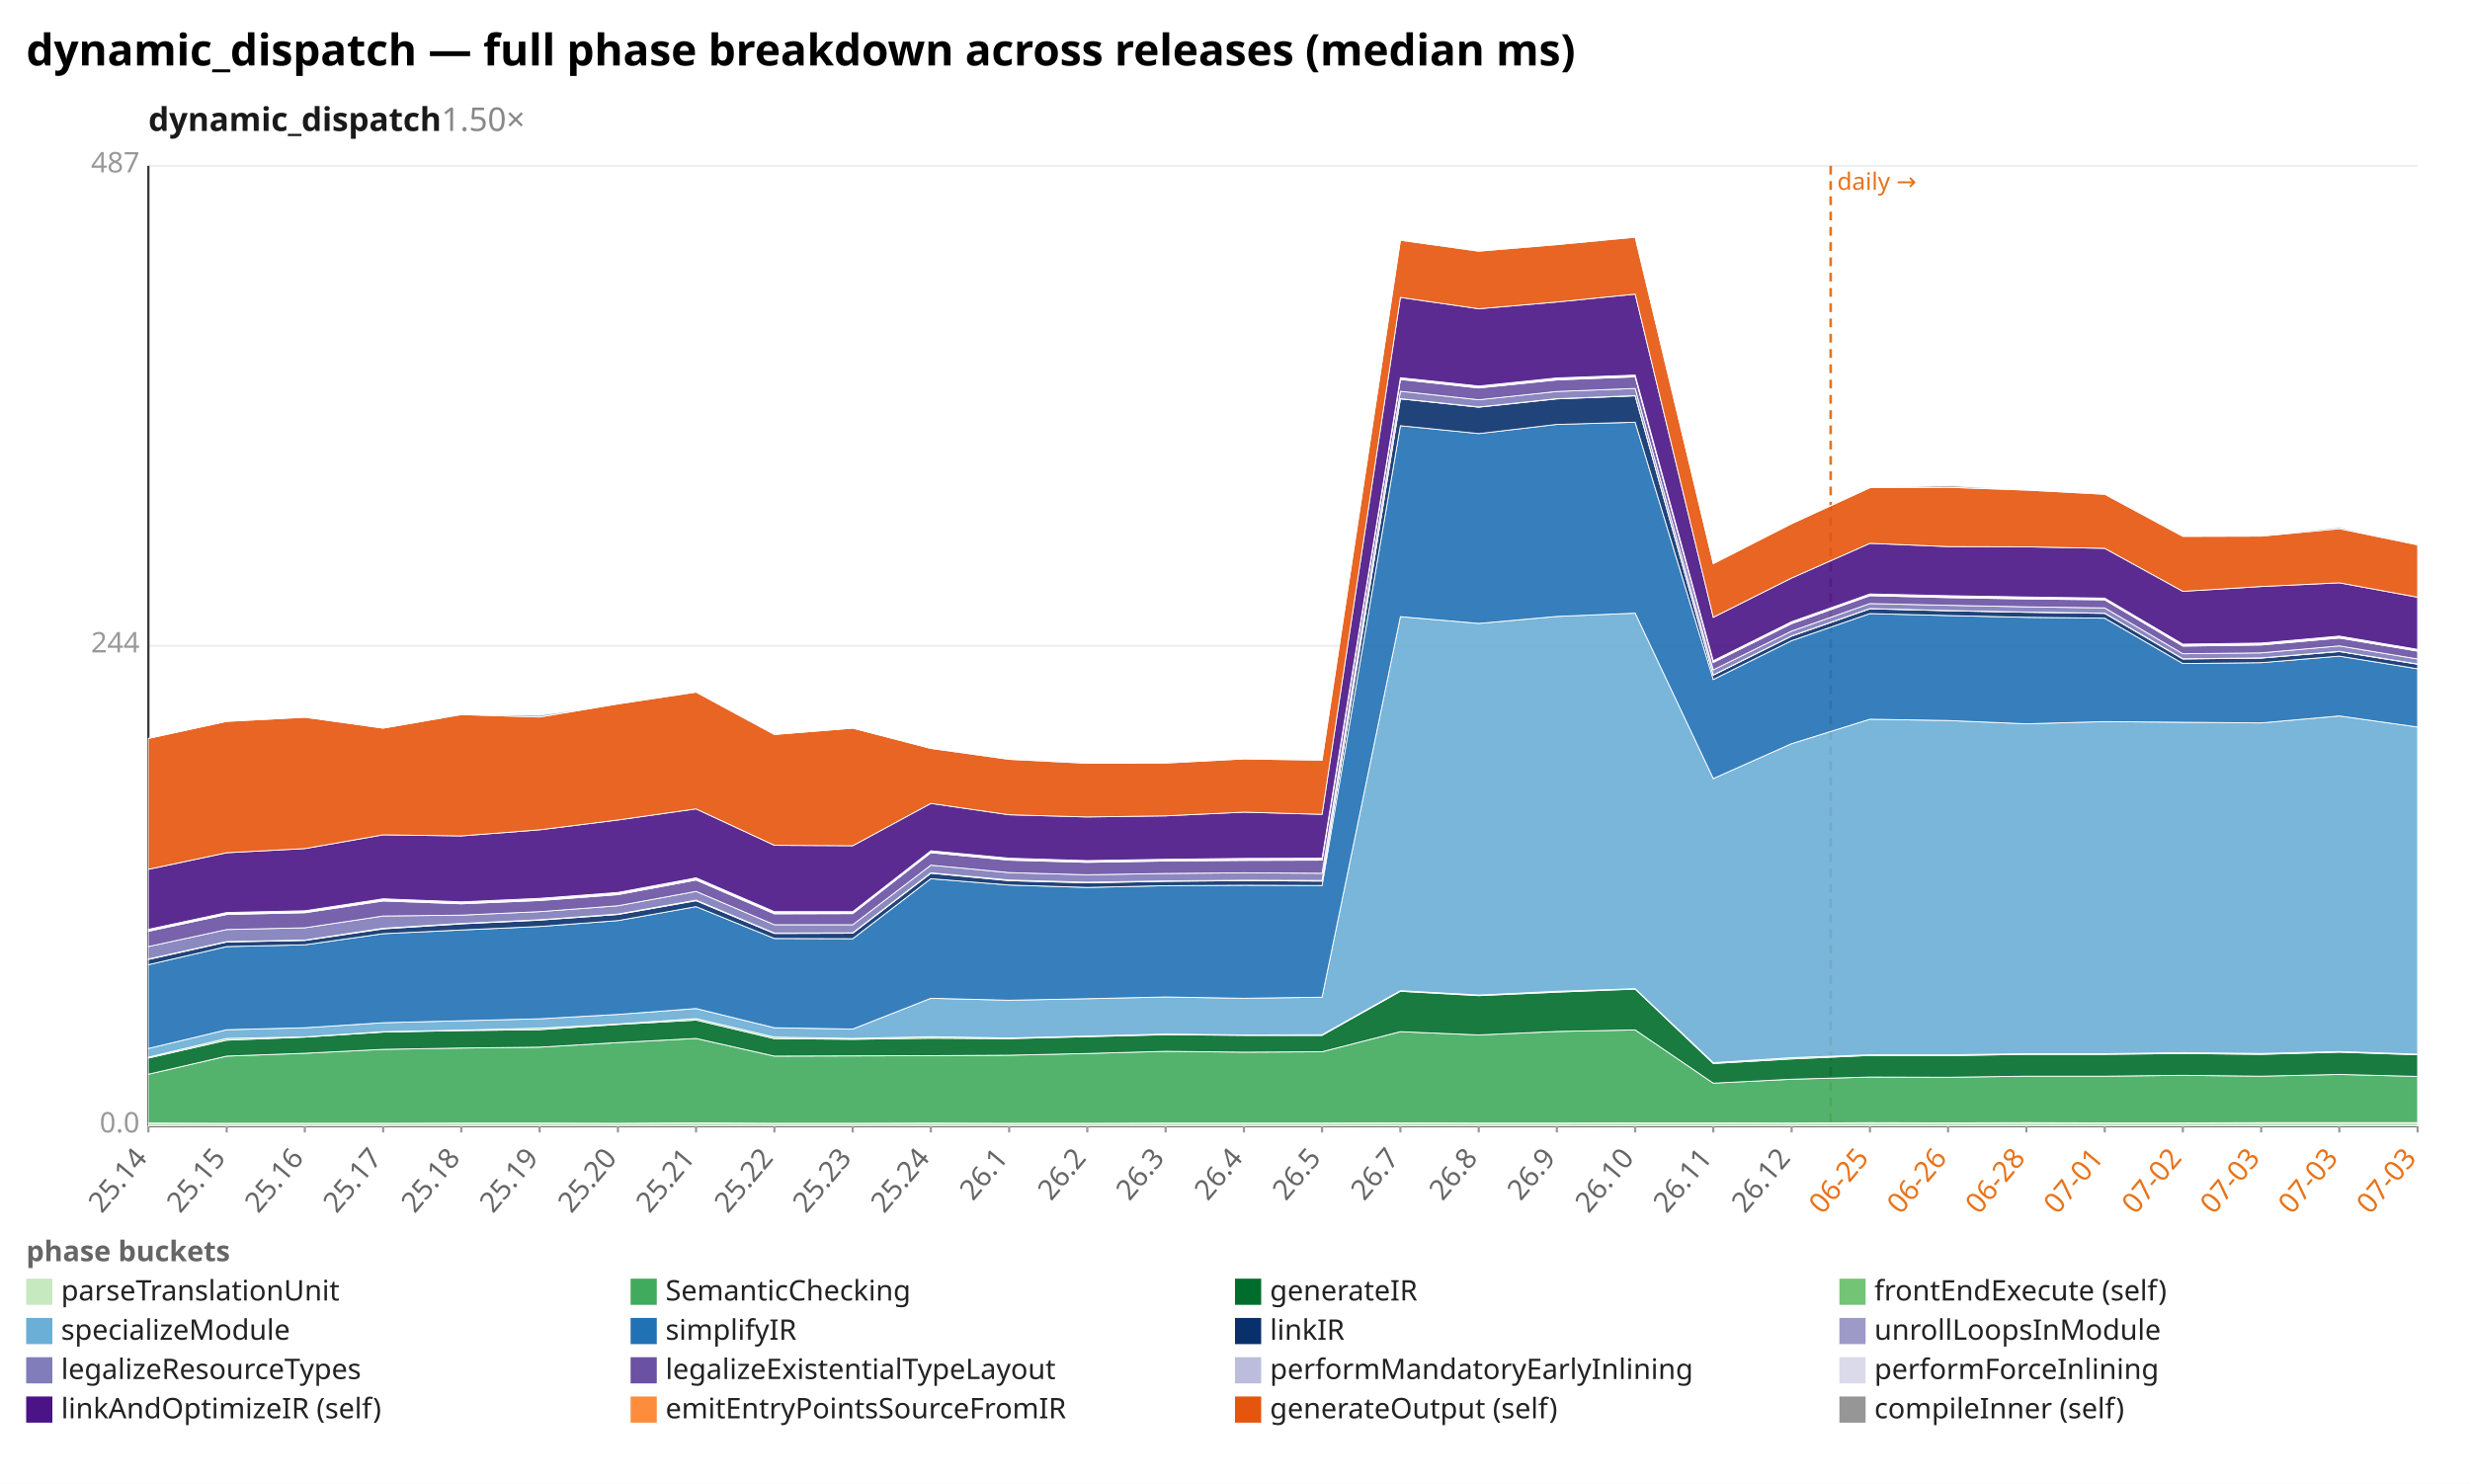
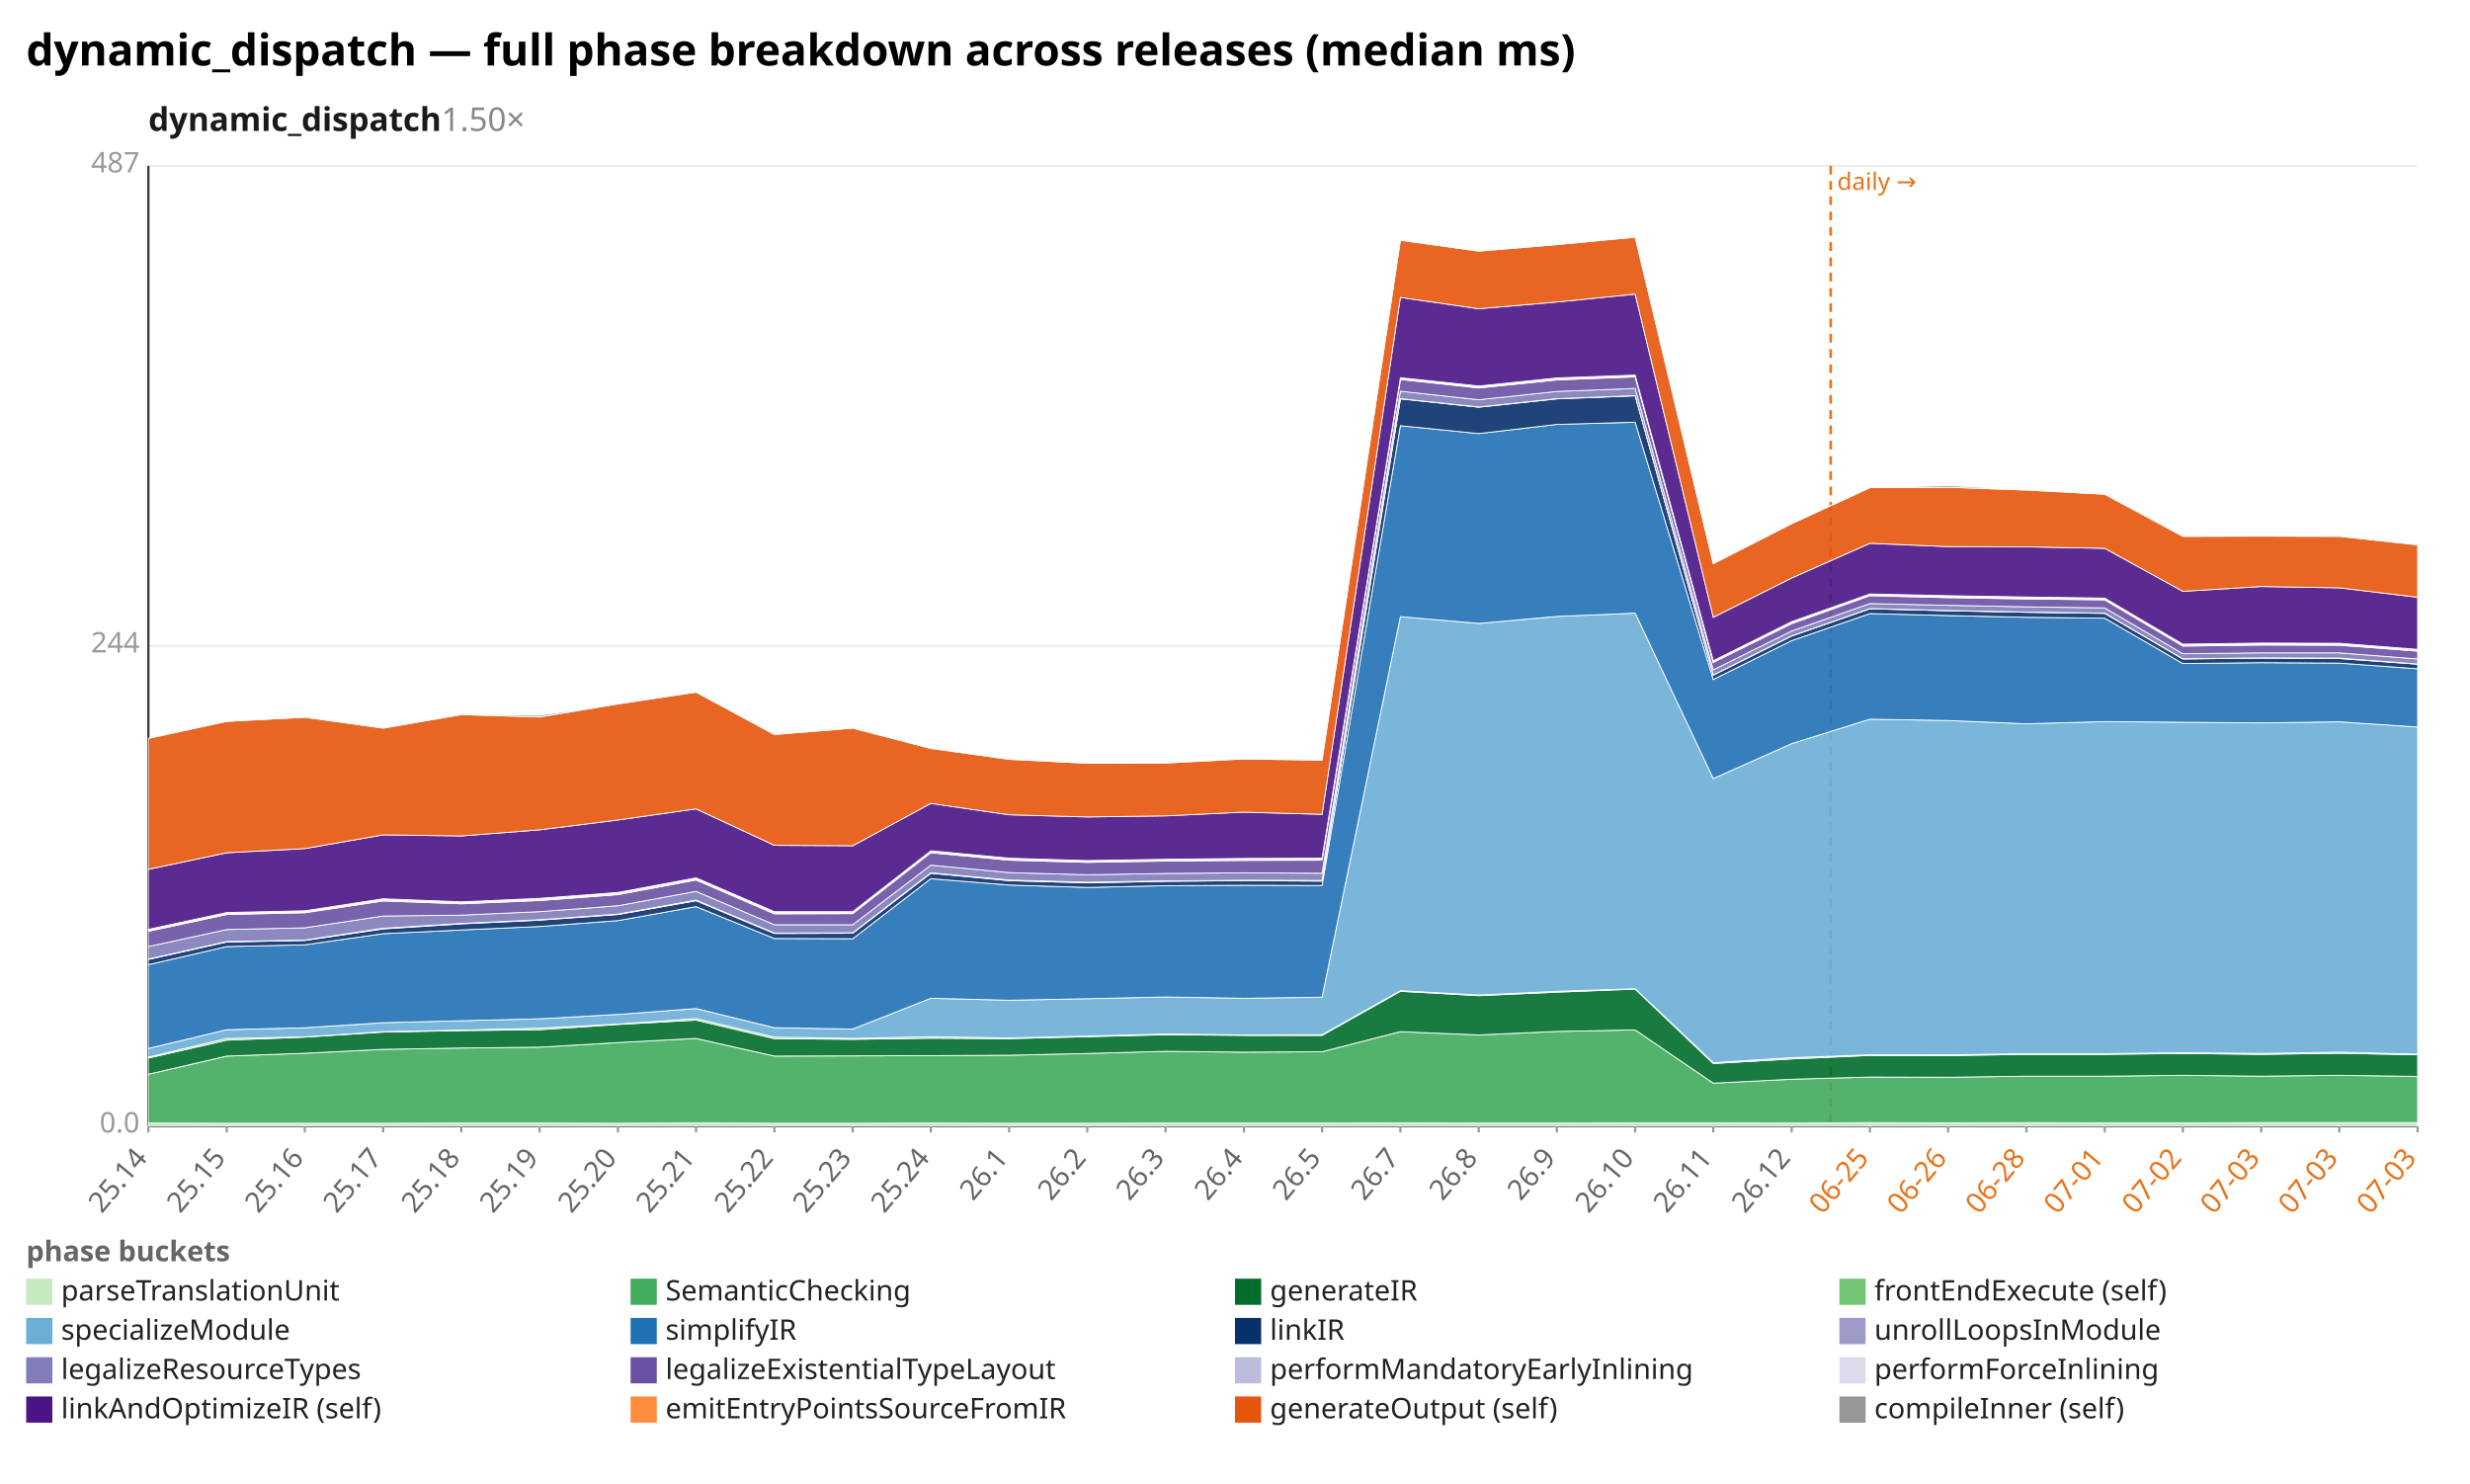
<svg xmlns="http://www.w3.org/2000/svg" width="1132" height="680" viewBox="0 0 1132 680" preserveAspectRatio="xMidYMid meet" font-family="sans-serif" font-size="13">
  <rect width="1132" height="680" fill="white" />
  <text x="12" y="30" font-size="20" font-weight="bold">dynamic_dispatch — full phase breakdown across releases (median ms)</text>
  <text x="68" y="60" font-size="15" font-weight="600" fill="#1a1a1a">dynamic_dispatch<tspan fill="#888" font-weight="400" text-decoration="none">  1.50×</tspan>
  </text>
  <line x1="68.0" y1="516.0" x2="1108.0" y2="516.0" stroke="#eee" />
  <text x="64.0" y="519.0" text-anchor="end" fill="#999">0.0</text>
  <line x1="68.0" y1="296.0" x2="1108.0" y2="296.0" stroke="#eee" />
  <text x="64.0" y="299.0" text-anchor="end" fill="#999">244</text>
  <line x1="68.0" y1="76.0" x2="1108.0" y2="76.0" stroke="#eee" />
  <text x="64.0" y="79.0" text-anchor="end" fill="#999">487</text>
  <line x1="68.0" y1="76.0" x2="68.0" y2="516.0" stroke="#333" />
  <line x1="68.0" y1="516.0" x2="1108.0" y2="516.0" stroke="#333" />
  <line x1="839.0" y1="76.0" x2="839.0" y2="516.0" stroke="#e8731a" stroke-width="1.2" stroke-dasharray="4 3" />
  <text x="842.0" y="87.0" fill="#e8731a" font-size="11">daily →</text>
  <line x1="68.0" y1="516.0" x2="68.0" y2="519.0" stroke="#999" />
  <text x="68.0" y="531.0" text-anchor="end" fill="#666" transform="rotate(-50 68.0 531.0)">25.14</text>
  <line x1="103.9" y1="516.0" x2="103.9" y2="519.0" stroke="#999" />
  <text x="103.9" y="531.0" text-anchor="end" fill="#666" transform="rotate(-50 103.9 531.0)">25.15</text>
  <line x1="139.7" y1="516.0" x2="139.7" y2="519.0" stroke="#999" />
  <text x="139.7" y="531.0" text-anchor="end" fill="#666" transform="rotate(-50 139.7 531.0)">25.16</text>
  <line x1="175.6" y1="516.0" x2="175.6" y2="519.0" stroke="#999" />
  <text x="175.6" y="531.0" text-anchor="end" fill="#666" transform="rotate(-50 175.6 531.0)">25.17</text>
  <line x1="211.4" y1="516.0" x2="211.4" y2="519.0" stroke="#999" />
  <text x="211.4" y="531.0" text-anchor="end" fill="#666" transform="rotate(-50 211.4 531.0)">25.18</text>
  <line x1="247.3" y1="516.0" x2="247.3" y2="519.0" stroke="#999" />
  <text x="247.3" y="531.0" text-anchor="end" fill="#666" transform="rotate(-50 247.3 531.0)">25.19</text>
  <line x1="283.2" y1="516.0" x2="283.2" y2="519.0" stroke="#999" />
  <text x="283.2" y="531.0" text-anchor="end" fill="#666" transform="rotate(-50 283.2 531.0)">25.20</text>
  <line x1="319.0" y1="516.0" x2="319.0" y2="519.0" stroke="#999" />
  <text x="319.0" y="531.0" text-anchor="end" fill="#666" transform="rotate(-50 319.0 531.0)">25.21</text>
  <line x1="354.9" y1="516.0" x2="354.9" y2="519.0" stroke="#999" />
  <text x="354.9" y="531.0" text-anchor="end" fill="#666" transform="rotate(-50 354.9 531.0)">25.22</text>
  <line x1="390.8" y1="516.0" x2="390.8" y2="519.0" stroke="#999" />
  <text x="390.8" y="531.0" text-anchor="end" fill="#666" transform="rotate(-50 390.8 531.0)">25.23</text>
  <line x1="426.6" y1="516.0" x2="426.6" y2="519.0" stroke="#999" />
  <text x="426.6" y="531.0" text-anchor="end" fill="#666" transform="rotate(-50 426.6 531.0)">25.24</text>
  <line x1="462.5" y1="516.0" x2="462.5" y2="519.0" stroke="#999" />
  <text x="462.5" y="531.0" text-anchor="end" fill="#666" transform="rotate(-50 462.5 531.0)">26.1</text>
  <line x1="498.3" y1="516.0" x2="498.3" y2="519.0" stroke="#999" />
  <text x="498.3" y="531.0" text-anchor="end" fill="#666" transform="rotate(-50 498.3 531.0)">26.2</text>
  <line x1="534.2" y1="516.0" x2="534.2" y2="519.0" stroke="#999" />
  <text x="534.2" y="531.0" text-anchor="end" fill="#666" transform="rotate(-50 534.2 531.0)">26.3</text>
  <line x1="570.1" y1="516.0" x2="570.1" y2="519.0" stroke="#999" />
  <text x="570.1" y="531.0" text-anchor="end" fill="#666" transform="rotate(-50 570.1 531.0)">26.4</text>
  <line x1="605.9" y1="516.0" x2="605.9" y2="519.0" stroke="#999" />
  <text x="605.9" y="531.0" text-anchor="end" fill="#666" transform="rotate(-50 605.9 531.0)">26.5</text>
  <line x1="641.8" y1="516.0" x2="641.8" y2="519.0" stroke="#999" />
  <text x="641.8" y="531.0" text-anchor="end" fill="#666" transform="rotate(-50 641.8 531.0)">26.7</text>
  <line x1="677.7" y1="516.0" x2="677.7" y2="519.0" stroke="#999" />
  <text x="677.7" y="531.0" text-anchor="end" fill="#666" transform="rotate(-50 677.7 531.0)">26.8</text>
  <line x1="713.5" y1="516.0" x2="713.5" y2="519.0" stroke="#999" />
  <text x="713.5" y="531.0" text-anchor="end" fill="#666" transform="rotate(-50 713.5 531.0)">26.9</text>
  <line x1="749.4" y1="516.0" x2="749.4" y2="519.0" stroke="#999" />
  <text x="749.4" y="531.0" text-anchor="end" fill="#666" transform="rotate(-50 749.4 531.0)">26.10</text>
  <line x1="785.2" y1="516.0" x2="785.2" y2="519.0" stroke="#999" />
  <text x="785.2" y="531.0" text-anchor="end" fill="#666" transform="rotate(-50 785.2 531.0)">26.11</text>
  <line x1="821.1" y1="516.0" x2="821.1" y2="519.0" stroke="#999" />
  <text x="821.1" y="531.0" text-anchor="end" fill="#666" transform="rotate(-50 821.1 531.0)">26.12</text>
  <line x1="857.0" y1="516.0" x2="857.0" y2="519.0" stroke="#999" />
  <text x="857.0" y="531.0" text-anchor="end" fill="#e8731a" transform="rotate(-50 857.0 531.0)">06-25</text>
  <line x1="892.8" y1="516.0" x2="892.8" y2="519.0" stroke="#999" />
  <text x="892.8" y="531.0" text-anchor="end" fill="#e8731a" transform="rotate(-50 892.8 531.0)">06-26</text>
  <line x1="928.7" y1="516.0" x2="928.7" y2="519.0" stroke="#999" />
  <text x="928.7" y="531.0" text-anchor="end" fill="#e8731a" transform="rotate(-50 928.7 531.0)">06-28</text>
  <line x1="964.6" y1="516.0" x2="964.6" y2="519.0" stroke="#999" />
  <text x="964.6" y="531.0" text-anchor="end" fill="#e8731a" transform="rotate(-50 964.6 531.0)">07-01</text>
  <line x1="1000.4" y1="516.0" x2="1000.4" y2="519.0" stroke="#999" />
  <text x="1000.4" y="531.0" text-anchor="end" fill="#e8731a" transform="rotate(-50 1000.4 531.0)">07-02</text>
  <line x1="1036.3" y1="516.0" x2="1036.3" y2="519.0" stroke="#999" />
  <text x="1036.3" y="531.0" text-anchor="end" fill="#e8731a" transform="rotate(-50 1036.3 531.0)">07-03</text>
  <line x1="1072.1" y1="516.0" x2="1072.1" y2="519.0" stroke="#999" />
  <text x="1072.1" y="531.0" text-anchor="end" fill="#e8731a" transform="rotate(-50 1072.1 531.0)">07-03</text>
  <line x1="1108.0" y1="516.0" x2="1108.0" y2="519.0" stroke="#999" />
  <text x="1108.0" y="531.0" text-anchor="end" fill="#e8731a" transform="rotate(-50 1108.0 531.0)">07-03</text>
  <polygon points="68.0,514.7 103.9,514.8 139.7,514.8 175.6,514.8 211.4,514.7 247.3,514.7 283.2,514.8 319.0,514.6 354.9,514.8 390.8,514.8 426.6,514.7 462.5,514.8 498.3,514.8 534.2,514.7 570.1,514.7 605.9,514.7 641.8,514.6 677.7,514.7 713.5,514.7 749.4,514.6 785.2,514.6 821.1,514.7 857.0,514.5 892.8,514.6 928.7,514.5 964.6,514.6 1000.4,514.6 1036.3,514.5 1072.1,514.5 1108.0,514.5 1108.0,516.0 1072.1,516.0 1036.3,516.0 1000.4,516.0 964.6,516.0 928.7,516.0 892.8,516.0 857.0,516.0 821.1,516.0 785.2,516.0 749.4,516.0 713.5,516.0 677.7,516.0 641.8,516.0 605.9,516.0 570.1,516.0 534.2,516.0 498.3,516.0 462.5,516.0 426.6,516.0 390.8,516.0 354.9,516.0 319.0,516.0 283.2,516.0 247.3,516.0 211.4,516.0 175.6,516.0 139.7,516.0 103.9,516.0 68.0,516.0" fill="#c7e9c0" fill-opacity="0.9" stroke="#fff" stroke-width="0.4" />
-   <polygon points="68.0,492.3 103.9,484.0 139.7,482.7 175.6,480.9 211.4,480.3 247.3,479.9 283.2,477.8 319.0,475.9 354.9,484.0 390.8,483.9 426.6,483.8 462.5,483.6 498.3,482.8 534.2,481.8 570.1,482.2 605.9,482.0 641.8,472.8 677.7,474.3 713.5,472.7 749.4,472.0 785.2,496.4 821.1,494.6 857.0,493.6 892.8,493.7 928.7,493.2 964.6,493.2 1000.4,492.8 1036.3,493.2 1072.1,492.4 1108.0,493.3 1108.0,514.5 1072.1,514.5 1036.3,514.5 1000.4,514.6 964.6,514.6 928.7,514.5 892.8,514.6 857.0,514.5 821.1,514.7 785.2,514.6 749.4,514.6 713.5,514.7 677.7,514.7 641.8,514.6 605.9,514.7 570.1,514.7 534.2,514.7 498.3,514.8 462.5,514.8 426.6,514.7 390.8,514.8 354.9,514.8 319.0,514.6 283.2,514.8 247.3,514.7 211.4,514.7 175.6,514.8 139.7,514.8 103.9,514.8 68.0,514.7" fill="#41ab5d" fill-opacity="0.9" stroke="#fff" stroke-width="0.4" />
-   <polygon points="68.0,484.9 103.9,476.7 139.7,475.3 175.6,473.0 211.4,472.3 247.3,471.9 283.2,469.5 319.0,467.5 354.9,476.0 390.8,476.3 426.6,475.8 462.5,476.0 498.3,475.1 534.2,474.2 570.1,474.5 605.9,474.5 641.8,454.3 677.7,456.3 713.5,454.7 749.4,453.3 785.2,487.4 821.1,485.3 857.0,483.7 892.8,483.8 928.7,483.2 964.6,483.2 1000.4,482.8 1036.3,483.2 1072.1,482.2 1108.0,483.4 1108.0,493.3 1072.1,492.4 1036.3,493.2 1000.4,492.8 964.6,493.2 928.7,493.2 892.8,493.7 857.0,493.6 821.1,494.6 785.2,496.4 749.4,472.0 713.5,472.7 677.7,474.3 641.8,472.8 605.9,482.0 570.1,482.2 534.2,481.8 498.3,482.8 462.5,483.6 426.6,483.8 390.8,483.9 354.9,484.0 319.0,475.9 283.2,477.8 247.3,479.9 211.4,480.3 175.6,480.9 139.7,482.7 103.9,484.0 68.0,492.3" fill="#006d2c" fill-opacity="0.9" stroke="#fff" stroke-width="0.4" />
-   <polygon points="68.0,484.5 103.9,475.9 139.7,475.2 175.6,472.8 211.4,472.1 247.3,471.2 283.2,469.3 319.0,466.8 354.9,475.3 390.8,475.9 426.6,475.1 462.5,475.7 498.3,474.8 534.2,473.9 570.1,474.3 605.9,474.2 641.8,454.0 677.7,456.0 713.5,454.3 749.4,453.1 785.2,487.0 821.1,484.7 857.0,483.4 892.8,483.4 928.7,482.9 964.6,482.9 1000.4,482.4 1036.3,482.8 1072.1,481.9 1108.0,483.1 1108.0,483.4 1072.1,482.2 1036.3,483.2 1000.4,482.8 964.6,483.2 928.7,483.2 892.8,483.8 857.0,483.7 821.1,485.3 785.2,487.4 749.4,453.3 713.5,454.7 677.7,456.3 641.8,454.3 605.9,474.5 570.1,474.5 534.2,474.2 498.3,475.1 462.5,476.0 426.6,475.8 390.8,476.3 354.9,476.0 319.0,467.5 283.2,469.5 247.3,471.9 211.4,472.3 175.6,473.0 139.7,475.3 103.9,476.7 68.0,484.9" fill="#74c476" fill-opacity="0.9" stroke="#fff" stroke-width="0.4" />
-   <polygon points="68.0,480.5 103.9,471.9 139.7,471.0 175.6,468.7 211.4,467.8 247.3,466.9 283.2,464.9 319.0,462.2 354.9,471.0 390.8,471.6 426.6,457.5 462.5,458.4 498.3,457.7 534.2,456.9 570.1,457.5 605.9,457.0 641.8,282.6 677.7,285.7 713.5,282.5 749.4,281.0 785.2,356.8 821.1,340.8 857.0,329.6 892.8,330.2 928.7,331.7 964.6,330.7 1000.4,331.0 1036.3,331.3 1072.1,328.1 1108.0,333.2 1108.0,483.1 1072.1,481.9 1036.3,482.8 1000.4,482.4 964.6,482.9 928.7,482.9 892.8,483.4 857.0,483.4 821.1,484.7 785.2,487.0 749.4,453.1 713.5,454.3 677.7,456.0 641.8,454.0 605.9,474.2 570.1,474.3 534.2,473.9 498.3,474.8 462.5,475.7 426.6,475.1 390.8,475.9 354.9,475.3 319.0,466.8 283.2,469.3 247.3,471.2 211.4,472.1 175.6,472.8 139.7,475.2 103.9,475.9 68.0,484.5" fill="#6baed6" fill-opacity="0.9" stroke="#fff" stroke-width="0.4" />
-   <polygon points="68.0,442.1 103.9,433.8 139.7,433.0 175.6,427.9 211.4,426.2 247.3,424.6 283.2,421.9 319.0,415.5 354.9,430.1 390.8,430.2 426.6,402.7 462.5,405.6 498.3,406.7 534.2,405.9 570.1,405.7 605.9,405.8 641.8,195.1 677.7,198.7 713.5,194.5 749.4,193.5 785.2,311.4 821.1,293.6 857.0,281.2 892.8,282.1 928.7,282.9 964.6,283.3 1000.4,304.1 1036.3,303.7 1072.1,300.7 1108.0,306.5 1108.0,333.2 1072.1,328.1 1036.3,331.3 1000.4,331.0 964.6,330.7 928.7,331.7 892.8,330.2 857.0,329.6 821.1,340.8 785.2,356.8 749.4,281.0 713.5,282.5 677.7,285.7 641.8,282.6 605.9,457.0 570.1,457.5 534.2,456.9 498.3,457.7 462.5,458.4 426.6,457.5 390.8,471.6 354.9,471.0 319.0,462.2 283.2,464.9 247.3,466.9 211.4,467.8 175.6,468.7 139.7,471.0 103.9,471.9 68.0,480.5" fill="#2171b5" fill-opacity="0.9" stroke="#fff" stroke-width="0.4" />
-   <polygon points="68.0,439.7 103.9,431.7 139.7,431.0 175.6,425.7 211.4,423.4 247.3,421.7 283.2,419.1 319.0,412.8 354.9,427.8 390.8,427.7 426.6,400.2 462.5,403.6 498.3,404.6 534.2,403.9 570.1,403.6 605.9,403.8 641.8,182.8 677.7,186.6 713.5,182.8 749.4,181.4 785.2,309.4 821.1,291.5 857.0,279.0 892.8,279.9 928.7,280.6 964.6,281.1 1000.4,302.0 1036.3,301.6 1072.1,298.6 1108.0,304.4 1108.0,306.5 1072.1,300.7 1036.3,303.7 1000.4,304.1 964.6,283.3 928.7,282.9 892.8,282.1 857.0,281.2 821.1,293.6 785.2,311.4 749.4,193.5 713.5,194.5 677.7,198.7 641.8,195.1 605.9,405.8 570.1,405.7 534.2,405.9 498.3,406.7 462.5,405.6 426.6,402.7 390.8,430.2 354.9,430.1 319.0,415.5 283.2,421.9 247.3,424.6 211.4,426.2 175.6,427.9 139.7,433.0 103.9,433.8 68.0,442.1" fill="#08306b" fill-opacity="0.9" stroke="#fff" stroke-width="0.4" />
-   <polygon points="68.0,439.5 103.9,431.5 139.7,430.8 175.6,425.4 211.4,423.2 247.3,421.5 283.2,418.9 319.0,412.5 354.9,427.6 390.8,427.5 426.6,400.0 462.5,403.3 498.3,404.3 534.2,403.7 570.1,403.4 605.9,403.5 641.8,182.7 677.7,186.5 713.5,182.7 749.4,181.3 785.2,309.3 821.1,291.4 857.0,278.9 892.8,279.8 928.7,280.5 964.6,281.0 1000.4,301.9 1036.3,301.5 1072.1,298.5 1108.0,304.3 1108.0,304.4 1072.1,298.6 1036.3,301.6 1000.4,302.0 964.6,281.1 928.7,280.6 892.8,279.9 857.0,279.0 821.1,291.5 785.2,309.4 749.4,181.4 713.5,182.8 677.7,186.6 641.8,182.8 605.9,403.8 570.1,403.6 534.2,403.9 498.3,404.6 462.5,403.6 426.6,400.2 390.8,427.7 354.9,427.8 319.0,412.8 283.2,419.1 247.3,421.7 211.4,423.4 175.6,425.7 139.7,431.0 103.9,431.7 68.0,439.7" fill="#9e9ac8" fill-opacity="0.9" stroke="#fff" stroke-width="0.4" />
-   <polygon points="68.0,433.8 103.9,426.0 139.7,425.2 175.6,419.8 211.4,419.4 247.3,417.8 283.2,415.1 319.0,408.5 354.9,423.8 390.8,423.8 426.6,396.5 462.5,399.9 498.3,400.9 534.2,400.3 570.1,400.0 605.9,400.2 641.8,179.3 677.7,183.2 713.5,179.4 749.4,178.0 785.2,307.0 821.1,289.2 857.0,276.6 892.8,277.4 928.7,278.1 964.6,278.6 1000.4,299.6 1036.3,299.2 1072.1,296.0 1108.0,302.0 1108.0,304.3 1072.1,298.5 1036.3,301.5 1000.4,301.9 964.6,281.0 928.7,280.5 892.8,279.8 857.0,278.9 821.1,291.4 785.2,309.3 749.4,181.3 713.5,182.7 677.7,186.5 641.8,182.7 605.9,403.5 570.1,403.4 534.2,403.7 498.3,404.3 462.5,403.3 426.6,400.0 390.8,427.5 354.9,427.6 319.0,412.5 283.2,418.9 247.3,421.5 211.4,423.2 175.6,425.4 139.7,430.8 103.9,431.5 68.0,439.5" fill="#807dba" fill-opacity="0.9" stroke="#fff" stroke-width="0.4" />
-   <polygon points="68.0,426.8 103.9,419.1 139.7,418.3 175.6,412.9 211.4,414.2 247.3,412.7 283.2,410.0 319.0,403.3 354.9,418.8 390.8,418.7 426.6,390.8 462.5,394.2 498.3,395.2 534.2,394.6 570.1,394.3 605.9,394.2 641.8,173.9 677.7,177.8 713.5,174.1 749.4,172.7 785.2,303.6 821.1,285.8 857.0,273.0 892.8,273.9 928.7,274.5 964.6,274.9 1000.4,296.1 1036.3,295.6 1072.1,292.4 1108.0,298.4 1108.0,302.0 1072.1,296.0 1036.3,299.2 1000.4,299.6 964.6,278.6 928.7,278.1 892.8,277.4 857.0,276.6 821.1,289.2 785.2,307.0 749.4,178.0 713.5,179.4 677.7,183.2 641.8,179.3 605.9,400.2 570.1,400.0 534.2,400.3 498.3,400.9 462.5,399.9 426.6,396.5 390.8,423.8 354.9,423.8 319.0,408.5 283.2,415.1 247.3,417.8 211.4,419.4 175.6,419.8 139.7,425.2 103.9,426.0 68.0,433.8" fill="#6a51a3" fill-opacity="0.9" stroke="#fff" stroke-width="0.4" />
-   <polygon points="68.0,426.4 103.9,418.7 139.7,417.9 175.6,412.4 211.4,413.8 247.3,412.3 283.2,409.5 319.0,402.8 354.9,418.3 390.8,418.3 426.6,390.3 462.5,393.8 498.3,394.8 534.2,394.3 570.1,393.9 605.9,393.8 641.8,173.5 677.7,177.4 713.5,173.7 749.4,172.3 785.2,303.3 821.1,285.4 857.0,272.6 892.8,273.5 928.7,274.1 964.6,274.6 1000.4,295.7 1036.3,295.2 1072.1,292.0 1108.0,298.1 1108.0,298.4 1072.1,292.4 1036.3,295.6 1000.4,296.1 964.6,274.9 928.7,274.5 892.8,273.9 857.0,273.0 821.1,285.8 785.2,303.6 749.4,172.7 713.5,174.1 677.7,177.8 641.8,173.9 605.9,394.2 570.1,394.3 534.2,394.6 498.3,395.2 462.5,394.2 426.6,390.8 390.8,418.7 354.9,418.8 319.0,403.3 283.2,410.0 247.3,412.7 211.4,414.2 175.6,412.9 139.7,418.3 103.9,419.1 68.0,426.8" fill="#bcbddc" fill-opacity="0.9" stroke="#fff" stroke-width="0.4" />
-   <polygon points="68.0,425.9 103.9,418.2 139.7,417.4 175.6,411.9 211.4,413.3 247.3,411.7 283.2,409.0 319.0,402.3 354.9,417.8 390.8,417.8 426.6,389.9 462.5,393.3 498.3,394.4 534.2,393.8 570.1,393.4 605.9,393.3 641.8,173.1 677.7,176.9 713.5,173.2 749.4,171.9 785.2,302.8 821.1,284.9 857.0,272.2 892.8,273.0 928.7,273.6 964.6,274.1 1000.4,295.2 1036.3,294.7 1072.1,291.5 1108.0,297.6 1108.0,298.1 1072.1,292.0 1036.3,295.2 1000.4,295.7 964.6,274.6 928.7,274.1 892.8,273.5 857.0,272.6 821.1,285.4 785.2,303.3 749.4,172.3 713.5,173.7 677.7,177.4 641.8,173.5 605.9,393.8 570.1,393.9 534.2,394.3 498.3,394.8 462.5,393.8 426.6,390.3 390.8,418.3 354.9,418.3 319.0,402.8 283.2,409.5 247.3,412.3 211.4,413.8 175.6,412.4 139.7,417.9 103.9,418.7 68.0,426.4" fill="#dadaeb" fill-opacity="0.9" stroke="#fff" stroke-width="0.4" />
-   <polygon points="68.0,398.4 103.9,390.8 139.7,388.9 175.6,382.6 211.4,383.1 247.3,380.3 283.2,375.8 319.0,370.7 354.9,387.4 390.8,387.6 426.6,368.2 462.5,373.4 498.3,374.4 534.2,373.9 570.1,372.2 605.9,373.2 641.8,136.3 677.7,141.5 713.5,138.4 749.4,134.8 785.2,282.9 821.1,264.9 857.0,249.0 892.8,250.5 928.7,250.6 964.6,251.3 1000.4,271.0 1036.3,268.8 1072.1,267.1 1108.0,273.7 1108.0,297.6 1072.1,291.5 1036.3,294.7 1000.4,295.2 964.6,274.1 928.7,273.6 892.8,273.0 857.0,272.2 821.1,284.9 785.2,302.8 749.4,171.9 713.5,173.2 677.7,176.9 641.8,173.1 605.9,393.3 570.1,393.4 534.2,393.8 498.3,394.4 462.5,393.3 426.6,389.9 390.8,417.8 354.9,417.8 319.0,402.3 283.2,409.0 247.3,411.7 211.4,413.3 175.6,411.9 139.7,417.4 103.9,418.2 68.0,425.9" fill="#4a1486" fill-opacity="0.9" stroke="#fff" stroke-width="0.4" />
-   <polygon points="68.0,338.4 103.9,330.6 139.7,328.7 175.6,333.7 211.4,327.5 247.3,328.6 283.2,322.6 319.0,317.2 354.9,336.6 390.8,333.7 426.6,343.0 462.5,348.0 498.3,349.8 534.2,349.7 570.1,347.8 605.9,348.4 641.8,110.1 677.7,115.1 713.5,112.1 749.4,108.7 785.2,258.3 821.1,240.0 857.0,223.5 892.8,223.3 928.7,224.6 964.6,226.5 1000.4,245.8 1036.3,245.7 1072.1,242.3 1108.0,249.7 1108.0,273.7 1072.1,267.1 1036.3,268.8 1000.4,271.0 964.6,251.3 928.7,250.6 892.8,250.5 857.0,249.0 821.1,264.9 785.2,282.9 749.4,134.8 713.5,138.4 677.7,141.5 641.8,136.3 605.9,373.2 570.1,372.2 534.2,373.9 498.3,374.4 462.5,373.4 426.6,368.2 390.8,387.6 354.9,387.4 319.0,370.7 283.2,375.8 247.3,380.3 211.4,383.1 175.6,382.6 139.7,388.9 103.9,390.8 68.0,398.4" fill="#e6550d" fill-opacity="0.9" stroke="#fff" stroke-width="0.4" />
-   <polygon points="68.0,338.4 103.9,330.6 139.7,328.7 175.6,333.7 211.4,327.3 247.3,327.8 283.2,322.6 319.0,317.0 354.9,336.6 390.8,333.7 426.6,343.0 462.5,347.6 498.3,349.8 534.2,349.6 570.1,347.8 605.9,348.2 641.8,110.1 677.7,114.9 713.5,112.1 749.4,108.6 785.2,258.3 821.1,239.8 857.0,223.5 892.8,222.5 928.7,224.5 964.6,226.5 1000.4,245.5 1036.3,245.4 1072.1,241.7 1108.0,249.7 1108.0,249.7 1072.1,242.3 1036.3,245.7 1000.4,245.8 964.6,226.5 928.7,224.6 892.8,223.3 857.0,223.5 821.1,240.0 785.2,258.3 749.4,108.7 713.5,112.1 677.7,115.1 641.8,110.1 605.9,348.4 570.1,347.8 534.2,349.7 498.3,349.8 462.5,348.0 426.6,343.0 390.8,333.7 354.9,336.6 319.0,317.2 283.2,322.6 247.3,328.6 211.4,327.5 175.6,333.7 139.7,328.7 103.9,330.6 68.0,338.4" fill="#969696" fill-opacity="0.9" stroke="#fff" stroke-width="0.4" />
+   <polygon points="68.0,492.3 103.9,484.0 139.7,482.7 175.6,480.9 211.4,480.3 247.3,479.9 283.2,477.8 319.0,475.9 354.9,484.0 390.8,483.9 426.6,483.8 462.5,483.6 498.3,482.8 534.2,481.8 570.1,482.2 605.9,482.0 641.8,472.8 677.7,474.3 713.5,472.7 749.4,472.0 785.2,496.4 821.1,494.6 857.0,493.6 892.8,493.7 928.7,493.2 964.6,493.2 1000.4,492.8 1036.3,493.2 1072.1,492.8 1108.0,493.3 1108.0,514.5 1072.1,514.5 1036.3,514.5 1000.4,514.6 964.6,514.6 928.7,514.5 892.8,514.6 857.0,514.5 821.1,514.7 785.2,514.6 749.4,514.6 713.5,514.7 677.7,514.7 641.8,514.6 605.9,514.7 570.1,514.7 534.2,514.7 498.3,514.8 462.5,514.8 426.6,514.7 390.8,514.8 354.9,514.8 319.0,514.6 283.2,514.8 247.3,514.7 211.4,514.7 175.6,514.8 139.7,514.8 103.9,514.8 68.0,514.7" fill="#41ab5d" fill-opacity="0.9" stroke="#fff" stroke-width="0.4" />
+   <polygon points="68.0,484.9 103.9,476.7 139.7,475.3 175.6,473.0 211.4,472.3 247.3,471.9 283.2,469.5 319.0,467.5 354.9,476.0 390.8,476.3 426.6,475.8 462.5,476.0 498.3,475.1 534.2,474.2 570.1,474.5 605.9,474.5 641.8,454.3 677.7,456.3 713.5,454.7 749.4,453.3 785.2,487.4 821.1,485.3 857.0,483.7 892.8,483.8 928.7,483.2 964.6,483.2 1000.4,482.8 1036.3,483.2 1072.1,482.7 1108.0,483.4 1108.0,493.3 1072.1,492.8 1036.3,493.2 1000.4,492.8 964.6,493.2 928.7,493.2 892.8,493.7 857.0,493.6 821.1,494.6 785.2,496.4 749.4,472.0 713.5,472.7 677.7,474.3 641.8,472.8 605.9,482.0 570.1,482.2 534.2,481.8 498.3,482.8 462.5,483.6 426.6,483.8 390.8,483.9 354.9,484.0 319.0,475.9 283.2,477.8 247.3,479.9 211.4,480.3 175.6,480.9 139.7,482.7 103.9,484.0 68.0,492.3" fill="#006d2c" fill-opacity="0.9" stroke="#fff" stroke-width="0.4" />
+   <polygon points="68.0,484.5 103.9,475.9 139.7,475.2 175.6,472.8 211.4,472.1 247.3,471.2 283.2,469.3 319.0,466.8 354.9,475.3 390.8,475.9 426.6,475.1 462.5,475.7 498.3,474.8 534.2,473.9 570.1,474.3 605.9,474.2 641.8,454.0 677.7,456.0 713.5,454.3 749.4,453.1 785.2,487.0 821.1,484.7 857.0,483.4 892.8,483.4 928.7,482.9 964.6,482.9 1000.4,482.4 1036.3,482.8 1072.1,482.2 1108.0,483.1 1108.0,483.4 1072.1,482.7 1036.3,483.2 1000.4,482.8 964.6,483.2 928.7,483.2 892.8,483.8 857.0,483.7 821.1,485.3 785.2,487.4 749.4,453.3 713.5,454.7 677.7,456.3 641.8,454.3 605.9,474.5 570.1,474.5 534.2,474.2 498.3,475.1 462.5,476.0 426.6,475.8 390.8,476.3 354.9,476.0 319.0,467.5 283.2,469.5 247.3,471.9 211.4,472.3 175.6,473.0 139.7,475.3 103.9,476.7 68.0,484.9" fill="#74c476" fill-opacity="0.9" stroke="#fff" stroke-width="0.4" />
+   <polygon points="68.0,480.5 103.9,471.9 139.7,471.0 175.6,468.7 211.4,467.8 247.3,466.9 283.2,464.9 319.0,462.2 354.9,471.0 390.8,471.6 426.6,457.5 462.5,458.4 498.3,457.7 534.2,456.9 570.1,457.5 605.9,457.0 641.8,282.6 677.7,285.7 713.5,282.5 749.4,281.0 785.2,356.8 821.1,340.8 857.0,329.6 892.8,330.2 928.7,331.7 964.6,330.7 1000.4,331.0 1036.3,331.3 1072.1,330.8 1108.0,333.2 1108.0,483.1 1072.1,482.2 1036.3,482.8 1000.4,482.4 964.6,482.9 928.7,482.9 892.8,483.4 857.0,483.4 821.1,484.7 785.2,487.0 749.4,453.1 713.5,454.3 677.7,456.0 641.8,454.0 605.9,474.2 570.1,474.3 534.2,473.9 498.3,474.8 462.5,475.7 426.6,475.1 390.8,475.9 354.9,475.3 319.0,466.8 283.2,469.3 247.3,471.2 211.4,472.1 175.6,472.8 139.7,475.2 103.9,475.9 68.0,484.5" fill="#6baed6" fill-opacity="0.9" stroke="#fff" stroke-width="0.4" />
+   <polygon points="68.0,442.1 103.9,433.8 139.7,433.0 175.6,427.9 211.4,426.2 247.3,424.6 283.2,421.9 319.0,415.5 354.9,430.1 390.8,430.2 426.6,402.7 462.5,405.6 498.3,406.7 534.2,405.9 570.1,405.7 605.9,405.8 641.8,195.1 677.7,198.7 713.5,194.5 749.4,193.5 785.2,311.4 821.1,293.6 857.0,281.2 892.8,282.1 928.7,282.9 964.6,283.3 1000.4,304.1 1036.3,303.7 1072.1,303.9 1108.0,306.5 1108.0,333.2 1072.1,330.8 1036.3,331.3 1000.4,331.0 964.6,330.7 928.7,331.7 892.8,330.2 857.0,329.6 821.1,340.8 785.2,356.8 749.4,281.0 713.5,282.5 677.7,285.7 641.8,282.6 605.9,457.0 570.1,457.5 534.2,456.9 498.3,457.7 462.5,458.4 426.6,457.5 390.8,471.6 354.9,471.0 319.0,462.2 283.2,464.9 247.3,466.9 211.4,467.8 175.6,468.7 139.7,471.0 103.9,471.9 68.0,480.5" fill="#2171b5" fill-opacity="0.9" stroke="#fff" stroke-width="0.4" />
+   <polygon points="68.0,439.7 103.9,431.7 139.7,431.0 175.6,425.7 211.4,423.4 247.3,421.7 283.2,419.1 319.0,412.8 354.9,427.8 390.8,427.7 426.6,400.2 462.5,403.6 498.3,404.6 534.2,403.9 570.1,403.6 605.9,403.8 641.8,182.8 677.7,186.6 713.5,182.8 749.4,181.4 785.2,309.4 821.1,291.5 857.0,279.0 892.8,279.9 928.7,280.6 964.6,281.1 1000.4,302.0 1036.3,301.6 1072.1,301.8 1108.0,304.4 1108.0,306.5 1072.1,303.9 1036.3,303.7 1000.4,304.1 964.6,283.3 928.7,282.9 892.8,282.1 857.0,281.2 821.1,293.6 785.2,311.4 749.4,193.5 713.5,194.5 677.7,198.7 641.8,195.1 605.9,405.8 570.1,405.7 534.2,405.9 498.3,406.7 462.5,405.6 426.6,402.7 390.8,430.2 354.9,430.1 319.0,415.5 283.2,421.9 247.3,424.6 211.4,426.2 175.6,427.9 139.7,433.0 103.9,433.8 68.0,442.1" fill="#08306b" fill-opacity="0.9" stroke="#fff" stroke-width="0.4" />
+   <polygon points="68.0,439.5 103.9,431.5 139.7,430.8 175.6,425.4 211.4,423.2 247.3,421.5 283.2,418.9 319.0,412.5 354.9,427.6 390.8,427.5 426.6,400.0 462.5,403.3 498.3,404.3 534.2,403.7 570.1,403.4 605.9,403.5 641.8,182.7 677.7,186.5 713.5,182.7 749.4,181.3 785.2,309.3 821.1,291.4 857.0,278.9 892.8,279.8 928.7,280.5 964.6,281.0 1000.4,301.9 1036.3,301.5 1072.1,301.6 1108.0,304.3 1108.0,304.4 1072.1,301.8 1036.3,301.6 1000.4,302.0 964.6,281.1 928.7,280.6 892.8,279.9 857.0,279.0 821.1,291.5 785.2,309.4 749.4,181.4 713.5,182.8 677.7,186.6 641.8,182.8 605.9,403.8 570.1,403.6 534.2,403.9 498.3,404.6 462.5,403.6 426.6,400.2 390.8,427.7 354.9,427.8 319.0,412.8 283.2,419.1 247.3,421.7 211.4,423.4 175.6,425.7 139.7,431.0 103.9,431.7 68.0,439.7" fill="#9e9ac8" fill-opacity="0.9" stroke="#fff" stroke-width="0.4" />
+   <polygon points="68.0,433.8 103.9,426.0 139.7,425.2 175.6,419.8 211.4,419.4 247.3,417.8 283.2,415.1 319.0,408.5 354.9,423.8 390.8,423.8 426.6,396.5 462.5,399.9 498.3,400.9 534.2,400.3 570.1,400.0 605.9,400.2 641.8,179.3 677.7,183.2 713.5,179.4 749.4,178.0 785.2,307.0 821.1,289.2 857.0,276.6 892.8,277.4 928.7,278.1 964.6,278.6 1000.4,299.6 1036.3,299.2 1072.1,299.2 1108.0,302.0 1108.0,304.3 1072.1,301.6 1036.3,301.5 1000.4,301.9 964.6,281.0 928.7,280.5 892.8,279.8 857.0,278.9 821.1,291.4 785.2,309.3 749.4,181.3 713.5,182.7 677.7,186.5 641.8,182.7 605.9,403.5 570.1,403.4 534.2,403.7 498.3,404.3 462.5,403.3 426.6,400.0 390.8,427.5 354.9,427.6 319.0,412.5 283.2,418.9 247.3,421.5 211.4,423.2 175.6,425.4 139.7,430.8 103.9,431.5 68.0,439.5" fill="#807dba" fill-opacity="0.9" stroke="#fff" stroke-width="0.4" />
+   <polygon points="68.0,426.8 103.9,419.1 139.7,418.3 175.6,412.9 211.4,414.2 247.3,412.7 283.2,410.0 319.0,403.3 354.9,418.8 390.8,418.7 426.6,390.8 462.5,394.2 498.3,395.2 534.2,394.6 570.1,394.3 605.9,394.2 641.8,173.9 677.7,177.8 713.5,174.1 749.4,172.7 785.2,303.6 821.1,285.8 857.0,273.0 892.8,273.9 928.7,274.5 964.6,274.9 1000.4,296.1 1036.3,295.6 1072.1,295.7 1108.0,298.4 1108.0,302.0 1072.1,299.2 1036.3,299.2 1000.4,299.6 964.6,278.6 928.7,278.1 892.8,277.4 857.0,276.6 821.1,289.2 785.2,307.0 749.4,178.0 713.5,179.4 677.7,183.2 641.8,179.3 605.9,400.2 570.1,400.0 534.2,400.3 498.3,400.9 462.5,399.9 426.6,396.5 390.8,423.8 354.9,423.8 319.0,408.5 283.2,415.1 247.3,417.8 211.4,419.4 175.6,419.8 139.7,425.2 103.9,426.0 68.0,433.8" fill="#6a51a3" fill-opacity="0.9" stroke="#fff" stroke-width="0.4" />
+   <polygon points="68.0,426.4 103.9,418.7 139.7,417.9 175.6,412.4 211.4,413.8 247.3,412.3 283.2,409.5 319.0,402.8 354.9,418.3 390.8,418.3 426.6,390.3 462.5,393.8 498.3,394.8 534.2,394.3 570.1,393.9 605.9,393.8 641.8,173.5 677.7,177.4 713.5,173.7 749.4,172.3 785.2,303.3 821.1,285.4 857.0,272.6 892.8,273.5 928.7,274.1 964.6,274.6 1000.4,295.7 1036.3,295.2 1072.1,295.3 1108.0,298.1 1108.0,298.4 1072.1,295.7 1036.3,295.6 1000.4,296.1 964.6,274.9 928.7,274.5 892.8,273.9 857.0,273.0 821.1,285.8 785.2,303.6 749.4,172.7 713.5,174.1 677.7,177.8 641.8,173.9 605.9,394.2 570.1,394.3 534.2,394.6 498.3,395.2 462.5,394.2 426.6,390.8 390.8,418.7 354.9,418.8 319.0,403.3 283.2,410.0 247.3,412.7 211.4,414.2 175.6,412.9 139.7,418.3 103.9,419.1 68.0,426.8" fill="#bcbddc" fill-opacity="0.9" stroke="#fff" stroke-width="0.4" />
+   <polygon points="68.0,425.9 103.9,418.2 139.7,417.4 175.6,411.9 211.4,413.3 247.3,411.7 283.2,409.0 319.0,402.3 354.9,417.8 390.8,417.8 426.6,389.9 462.5,393.3 498.3,394.4 534.2,393.8 570.1,393.4 605.9,393.3 641.8,173.1 677.7,176.9 713.5,173.2 749.4,171.9 785.2,302.8 821.1,284.9 857.0,272.2 892.8,273.0 928.7,273.6 964.6,274.1 1000.4,295.2 1036.3,294.7 1072.1,294.8 1108.0,297.6 1108.0,298.1 1072.1,295.3 1036.3,295.2 1000.4,295.7 964.6,274.6 928.7,274.1 892.8,273.5 857.0,272.6 821.1,285.4 785.2,303.3 749.4,172.3 713.5,173.7 677.7,177.4 641.8,173.5 605.9,393.8 570.1,393.9 534.2,394.3 498.3,394.8 462.5,393.8 426.6,390.3 390.8,418.3 354.9,418.3 319.0,402.8 283.2,409.5 247.3,412.3 211.4,413.8 175.6,412.4 139.7,417.9 103.9,418.7 68.0,426.4" fill="#dadaeb" fill-opacity="0.9" stroke="#fff" stroke-width="0.4" />
+   <polygon points="68.0,398.4 103.9,390.8 139.7,388.9 175.6,382.6 211.4,383.1 247.3,380.3 283.2,375.8 319.0,370.7 354.9,387.4 390.8,387.6 426.6,368.2 462.5,373.4 498.3,374.4 534.2,373.9 570.1,372.2 605.9,373.2 641.8,136.3 677.7,141.5 713.5,138.4 749.4,134.8 785.2,282.9 821.1,264.9 857.0,249.0 892.8,250.5 928.7,250.6 964.6,251.3 1000.4,271.0 1036.3,268.8 1072.1,269.4 1108.0,273.7 1108.0,297.6 1072.1,294.8 1036.3,294.7 1000.4,295.2 964.6,274.1 928.7,273.6 892.8,273.0 857.0,272.2 821.1,284.9 785.2,302.8 749.4,171.9 713.5,173.2 677.7,176.9 641.8,173.1 605.9,393.3 570.1,393.4 534.2,393.8 498.3,394.4 462.5,393.3 426.6,389.9 390.8,417.8 354.9,417.8 319.0,402.3 283.2,409.0 247.3,411.7 211.4,413.3 175.6,411.9 139.7,417.4 103.9,418.2 68.0,425.9" fill="#4a1486" fill-opacity="0.9" stroke="#fff" stroke-width="0.4" />
+   <polygon points="68.0,338.4 103.9,330.6 139.7,328.7 175.6,333.7 211.4,327.5 247.3,328.6 283.2,322.6 319.0,317.2 354.9,336.6 390.8,333.7 426.6,343.0 462.5,348.0 498.3,349.8 534.2,349.7 570.1,347.8 605.9,348.4 641.8,110.1 677.7,115.1 713.5,112.1 749.4,108.7 785.2,258.3 821.1,240.0 857.0,223.5 892.8,223.3 928.7,224.6 964.6,226.5 1000.4,245.8 1036.3,245.7 1072.1,245.8 1108.0,249.7 1108.0,273.7 1072.1,269.4 1036.3,268.8 1000.4,271.0 964.6,251.3 928.7,250.6 892.8,250.5 857.0,249.0 821.1,264.9 785.2,282.9 749.4,134.8 713.5,138.4 677.7,141.5 641.8,136.3 605.9,373.2 570.1,372.2 534.2,373.9 498.3,374.4 462.5,373.4 426.6,368.2 390.8,387.6 354.9,387.4 319.0,370.7 283.2,375.8 247.3,380.3 211.4,383.1 175.6,382.6 139.7,388.9 103.9,390.8 68.0,398.4" fill="#e6550d" fill-opacity="0.9" stroke="#fff" stroke-width="0.4" />
+   <polygon points="68.0,338.4 103.9,330.6 139.7,328.7 175.6,333.7 211.4,327.3 247.3,327.8 283.2,322.6 319.0,317.0 354.9,336.6 390.8,333.7 426.6,343.0 462.5,347.6 498.3,349.8 534.2,349.6 570.1,347.8 605.9,348.2 641.8,110.1 677.7,114.9 713.5,112.1 749.4,108.6 785.2,258.3 821.1,239.8 857.0,223.5 892.8,222.5 928.7,224.5 964.6,226.5 1000.4,245.5 1036.3,245.4 1072.1,245.7 1108.0,249.7 1108.0,249.7 1072.1,245.8 1036.3,245.7 1000.4,245.8 964.6,226.5 928.7,224.6 892.8,223.3 857.0,223.5 821.1,240.0 785.2,258.3 749.4,108.7 713.5,112.1 677.7,115.1 641.8,110.1 605.9,348.4 570.1,347.8 534.2,349.7 498.3,349.8 462.5,348.0 426.6,343.0 390.8,333.7 354.9,336.6 319.0,317.2 283.2,322.6 247.3,328.6 211.4,327.5 175.6,333.7 139.7,328.7 103.9,330.6 68.0,338.4" fill="#969696" fill-opacity="0.9" stroke="#fff" stroke-width="0.4" />
  <text x="12" y="578" fill="#666" font-weight="600">phase buckets</text>
  <rect x="12" y="586" width="12" height="12" fill="#c7e9c0" />
  <text x="28" y="596" fill="#222">parseTranslationUnit</text>
  <rect x="289" y="586" width="12" height="12" fill="#41ab5d" />
  <text x="305" y="596" fill="#222">SemanticChecking</text>
  <rect x="566" y="586" width="12" height="12" fill="#006d2c" />
  <text x="582" y="596" fill="#222">generateIR</text>
  <rect x="843" y="586" width="12" height="12" fill="#74c476" />
  <text x="859" y="596" fill="#222">frontEndExecute (self)</text>
  <rect x="12" y="604" width="12" height="12" fill="#6baed6" />
  <text x="28" y="614" fill="#222">specializeModule</text>
  <rect x="289" y="604" width="12" height="12" fill="#2171b5" />
  <text x="305" y="614" fill="#222">simplifyIR</text>
  <rect x="566" y="604" width="12" height="12" fill="#08306b" />
  <text x="582" y="614" fill="#222">linkIR</text>
  <rect x="843" y="604" width="12" height="12" fill="#9e9ac8" />
  <text x="859" y="614" fill="#222">unrollLoopsInModule</text>
  <rect x="12" y="622" width="12" height="12" fill="#807dba" />
  <text x="28" y="632" fill="#222">legalizeResourceTypes</text>
  <rect x="289" y="622" width="12" height="12" fill="#6a51a3" />
  <text x="305" y="632" fill="#222">legalizeExistentialTypeLayout</text>
  <rect x="566" y="622" width="12" height="12" fill="#bcbddc" />
  <text x="582" y="632" fill="#222">performMandatoryEarlyInlining</text>
  <rect x="843" y="622" width="12" height="12" fill="#dadaeb" />
  <text x="859" y="632" fill="#222">performForceInlining</text>
  <rect x="12" y="640" width="12" height="12" fill="#4a1486" />
  <text x="28" y="650" fill="#222">linkAndOptimizeIR (self)</text>
  <rect x="289" y="640" width="12" height="12" fill="#fd8d3c" />
  <text x="305" y="650" fill="#222">emitEntryPointsSourceFromIR</text>
  <rect x="566" y="640" width="12" height="12" fill="#e6550d" />
  <text x="582" y="650" fill="#222">generateOutput (self)</text>
  <rect x="843" y="640" width="12" height="12" fill="#969696" />
  <text x="859" y="650" fill="#222">compileInner (self)</text>
</svg>
